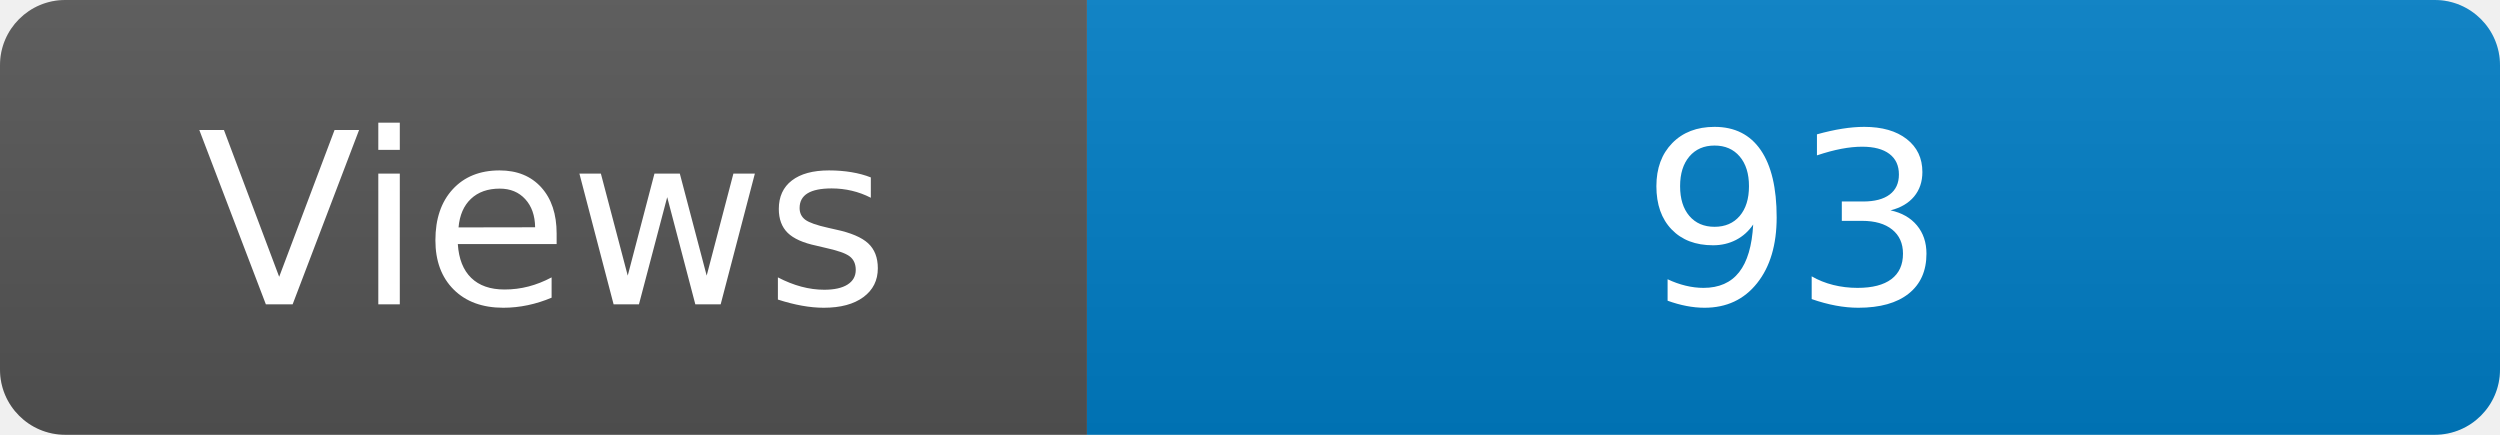
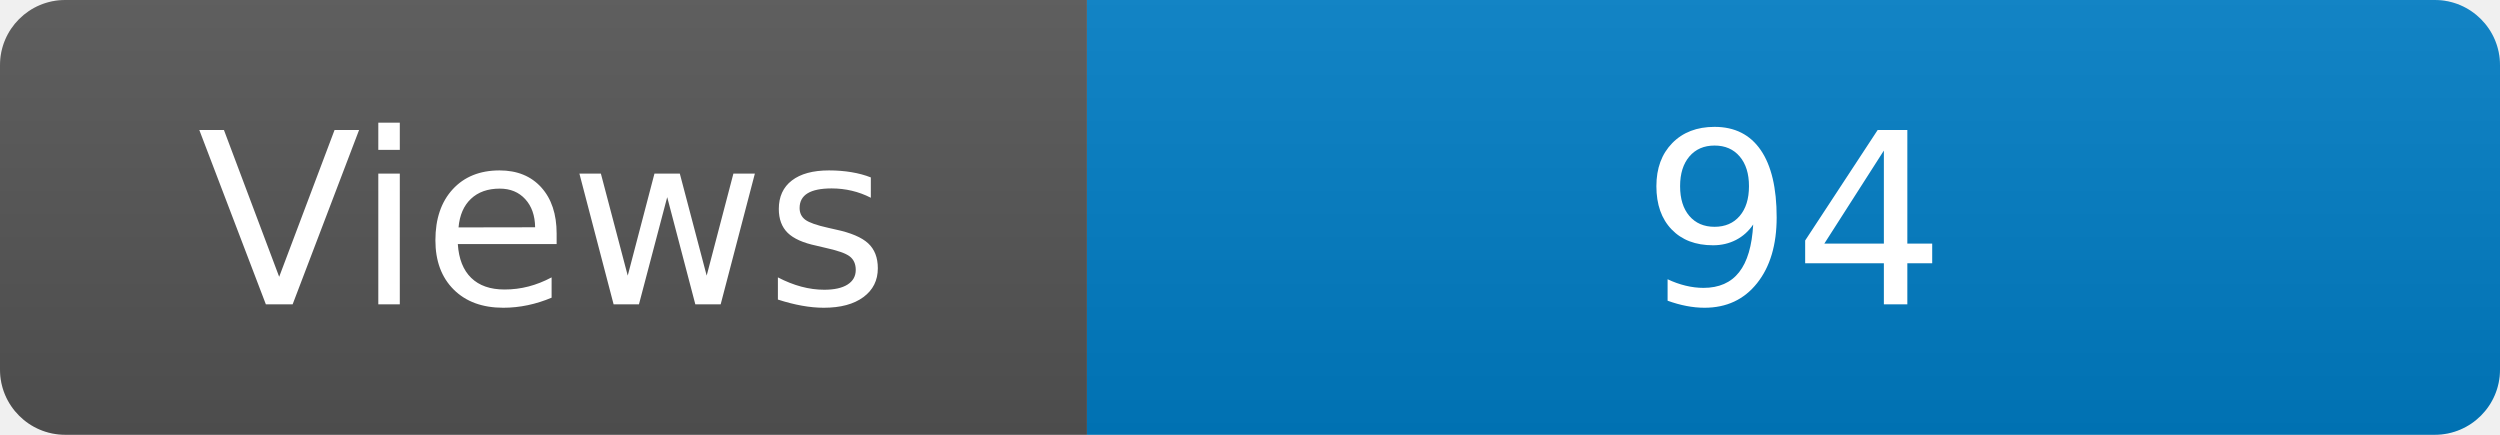
<svg xmlns="http://www.w3.org/2000/svg" width="115" height="20" role="img" aria-label="Maintained?: yes">
  <linearGradient id="s" x2="0" y2="100%">
    <stop offset="0" stop-color="#bbb" stop-opacity=".1" />
    <stop offset="1" stop-opacity=".1" />
  </linearGradient>
  <clipPath id="r">
    <rect width="115" height="20" rx="3" fill="#fff" />
  </clipPath>
  <g clip-path="url(#r)">
    <rect width="50" height="20" fill="#555" />
    <rect x="50" width="160" height="20" fill="#007ec6" />
    <rect width="115" height="20" fill="url(#s)" />
  </g>
  <g fill="#fff" text-anchor="middle" font-family="Verdana,Geneva,DejaVu Sans,sans-serif" font-size="110">
    <text x="250" y="140" transform="scale(.1)" fill="#fff">Views</text>
-     <text x="825" y="140" transform="scale(.1)" fill="#fff">93</text>
+     <text x="825" y="140" transform="scale(.1)" fill="#fff">94</text>
  </g>
</svg>
